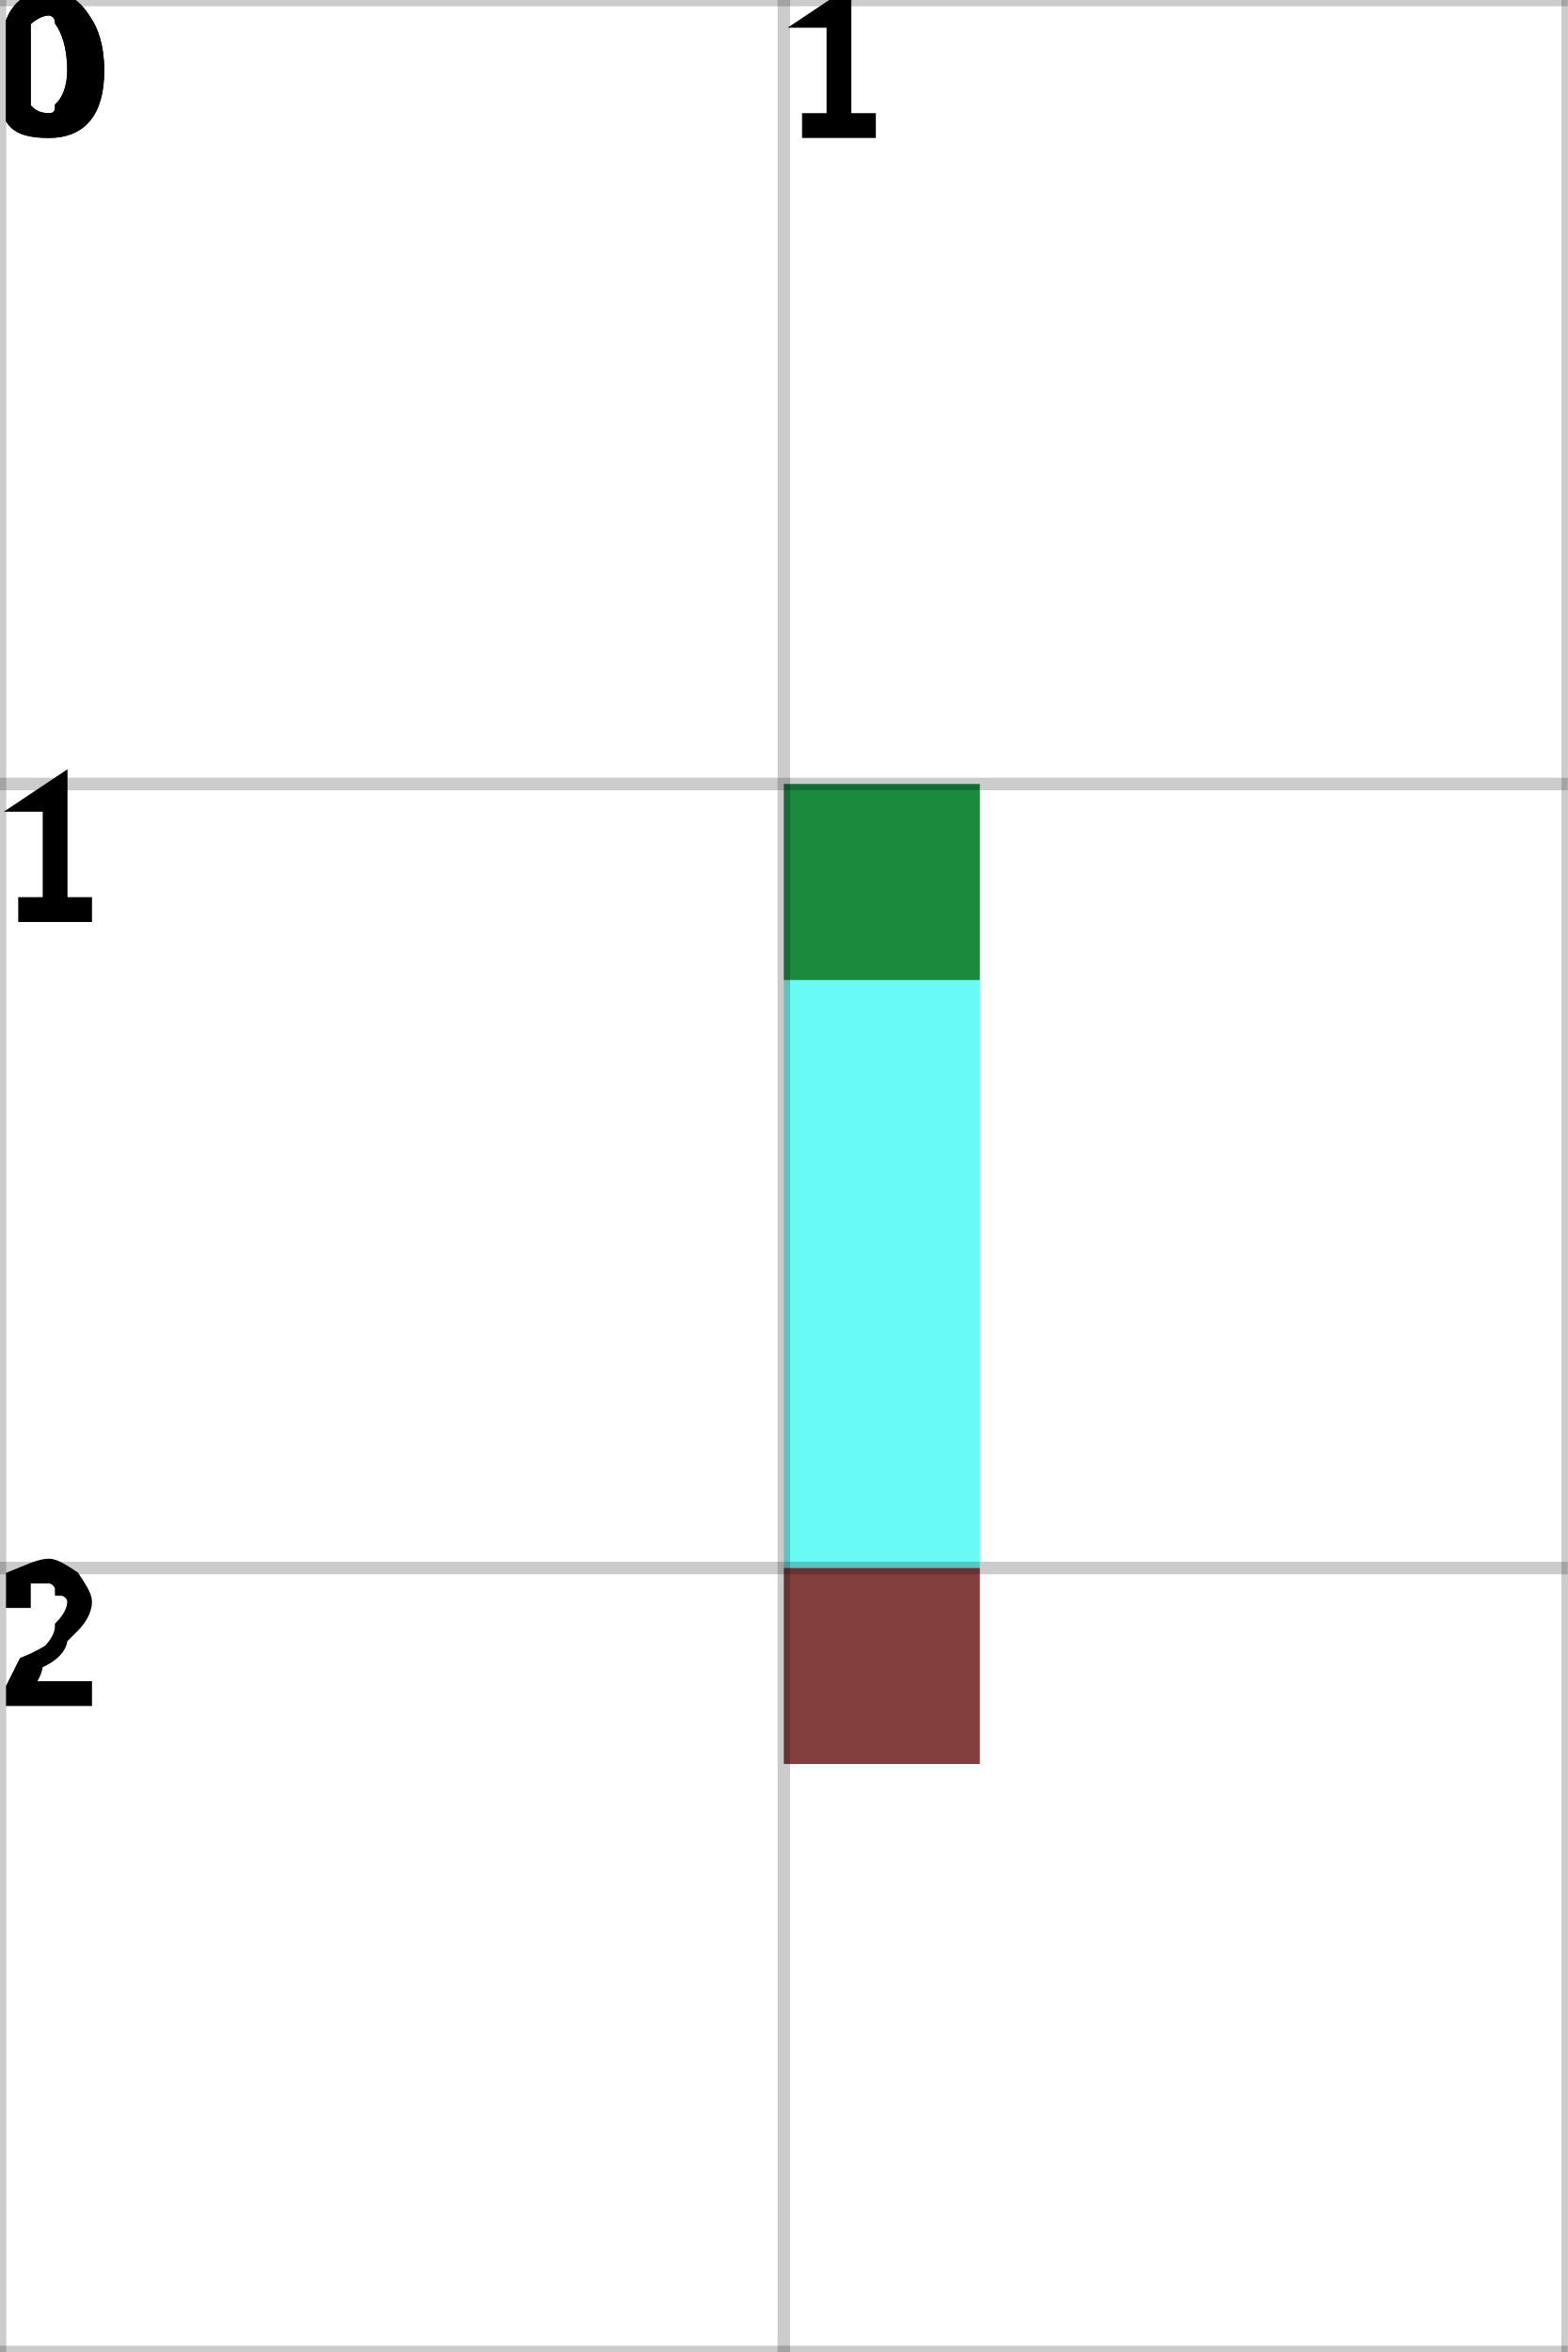
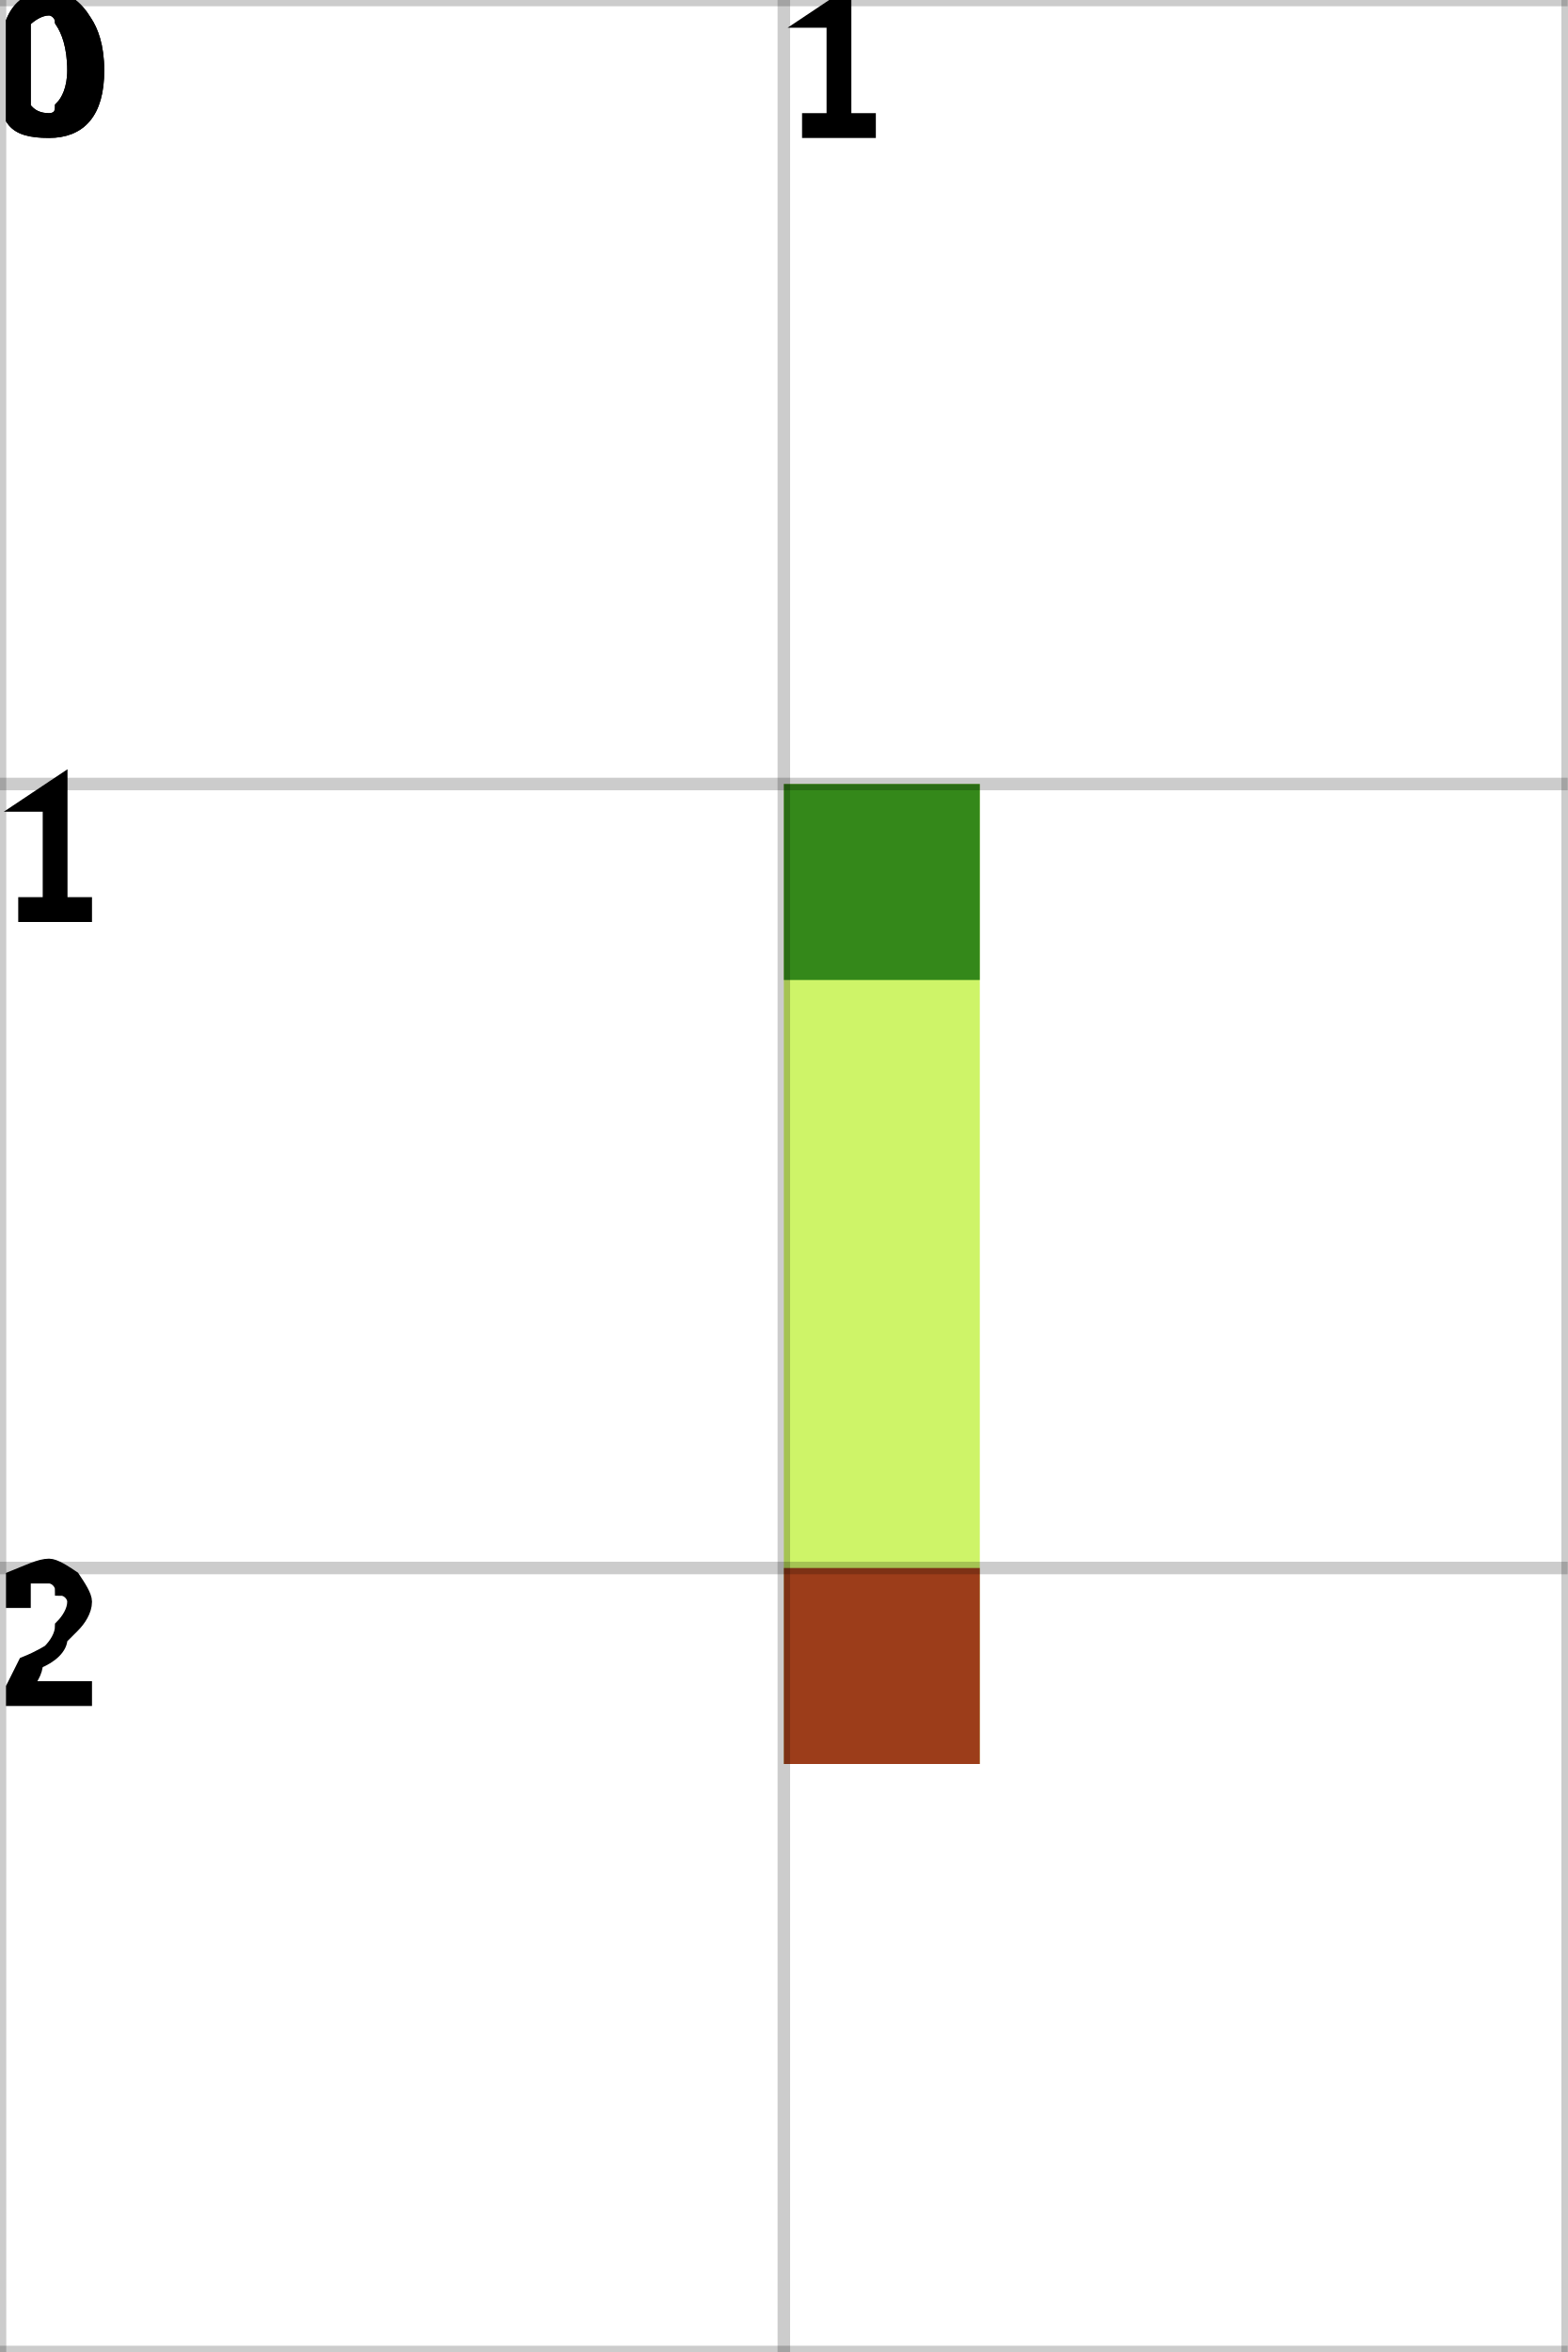
<svg xmlns="http://www.w3.org/2000/svg" height="100%" viewBox="0 0 2 3" width="100%" background-color="none">
-   <path d="M 1.25 1 L 1 1 L 1 2.25 L 1.25 2.25 Z" fill="#35F8F0" opacity="0.75" stroke="transparent" stroke-width="0.5" />
+   <path d="M 1.25 1 L 1 1 L 1 2.25 L 1.25 2.25 Z" fill="#BDF035" opacity="0.75" stroke="transparent" stroke-width="0.5" />
  <rect fill="darkGreen" height="0.25" opacity="0.75" stroke="transparent" stroke-width="0.5" width="0.25" x="1" y="1" />
  <rect fill="darkRed" height="0.25" opacity="0.75" stroke="transparent" stroke-width="0.5" width="0.25" x="1" y="2" />
  <line dominant-baseline="hanging" fill="transparent" font-size="0.25" opacity="0.2" stroke="black" stroke-width="0.016" text-anchor="start" x1="0" x2="0" y1="0" y2="3" />
  <text dominant-baseline="hanging" fill="black" font-size="0.25" opacity="1" stroke="black" stroke-width="0.016" text-anchor="start" x="0" y="0">0</text>
  <line dominant-baseline="hanging" fill="transparent" font-size="0.25" opacity="0.2" stroke="black" stroke-width="0.016" text-anchor="start" x1="1" x2="1" y1="0" y2="3" />
  <text dominant-baseline="hanging" fill="black" font-size="0.25" opacity="1" stroke="black" stroke-width="0.016" text-anchor="start" x="1" y="0">1</text>
  <line dominant-baseline="hanging" fill="transparent" font-size="0.25" opacity="0.2" stroke="black" stroke-width="0.016" text-anchor="start" x1="2" x2="2" y1="0" y2="3" />
  <line dominant-baseline="hanging" fill="transparent" font-size="0.25" opacity="0.2" stroke="black" stroke-width="0.016" text-anchor="start" x1="0" x2="2" y1="0" y2="0" />
  <text dominant-baseline="hanging" fill="black" font-size="0.25" opacity="1" stroke="black" stroke-width="0.016" text-anchor="start" x="0" y="0">0</text>
  <line dominant-baseline="hanging" fill="transparent" font-size="0.25" opacity="0.2" stroke="black" stroke-width="0.016" text-anchor="start" x1="0" x2="2" y1="1" y2="1" />
  <text dominant-baseline="hanging" fill="black" font-size="0.25" opacity="1" stroke="black" stroke-width="0.016" text-anchor="start" x="0" y="1">1</text>
  <line dominant-baseline="hanging" fill="transparent" font-size="0.25" opacity="0.2" stroke="black" stroke-width="0.016" text-anchor="start" x1="0" x2="2" y1="2" y2="2" />
  <text dominant-baseline="hanging" fill="black" font-size="0.25" opacity="1" stroke="black" stroke-width="0.016" text-anchor="start" x="0" y="2">2</text>
  <line dominant-baseline="hanging" fill="transparent" font-size="0.25" opacity="0.2" stroke="black" stroke-width="0.016" text-anchor="start" x1="0" x2="2" y1="3" y2="3" />
</svg>
